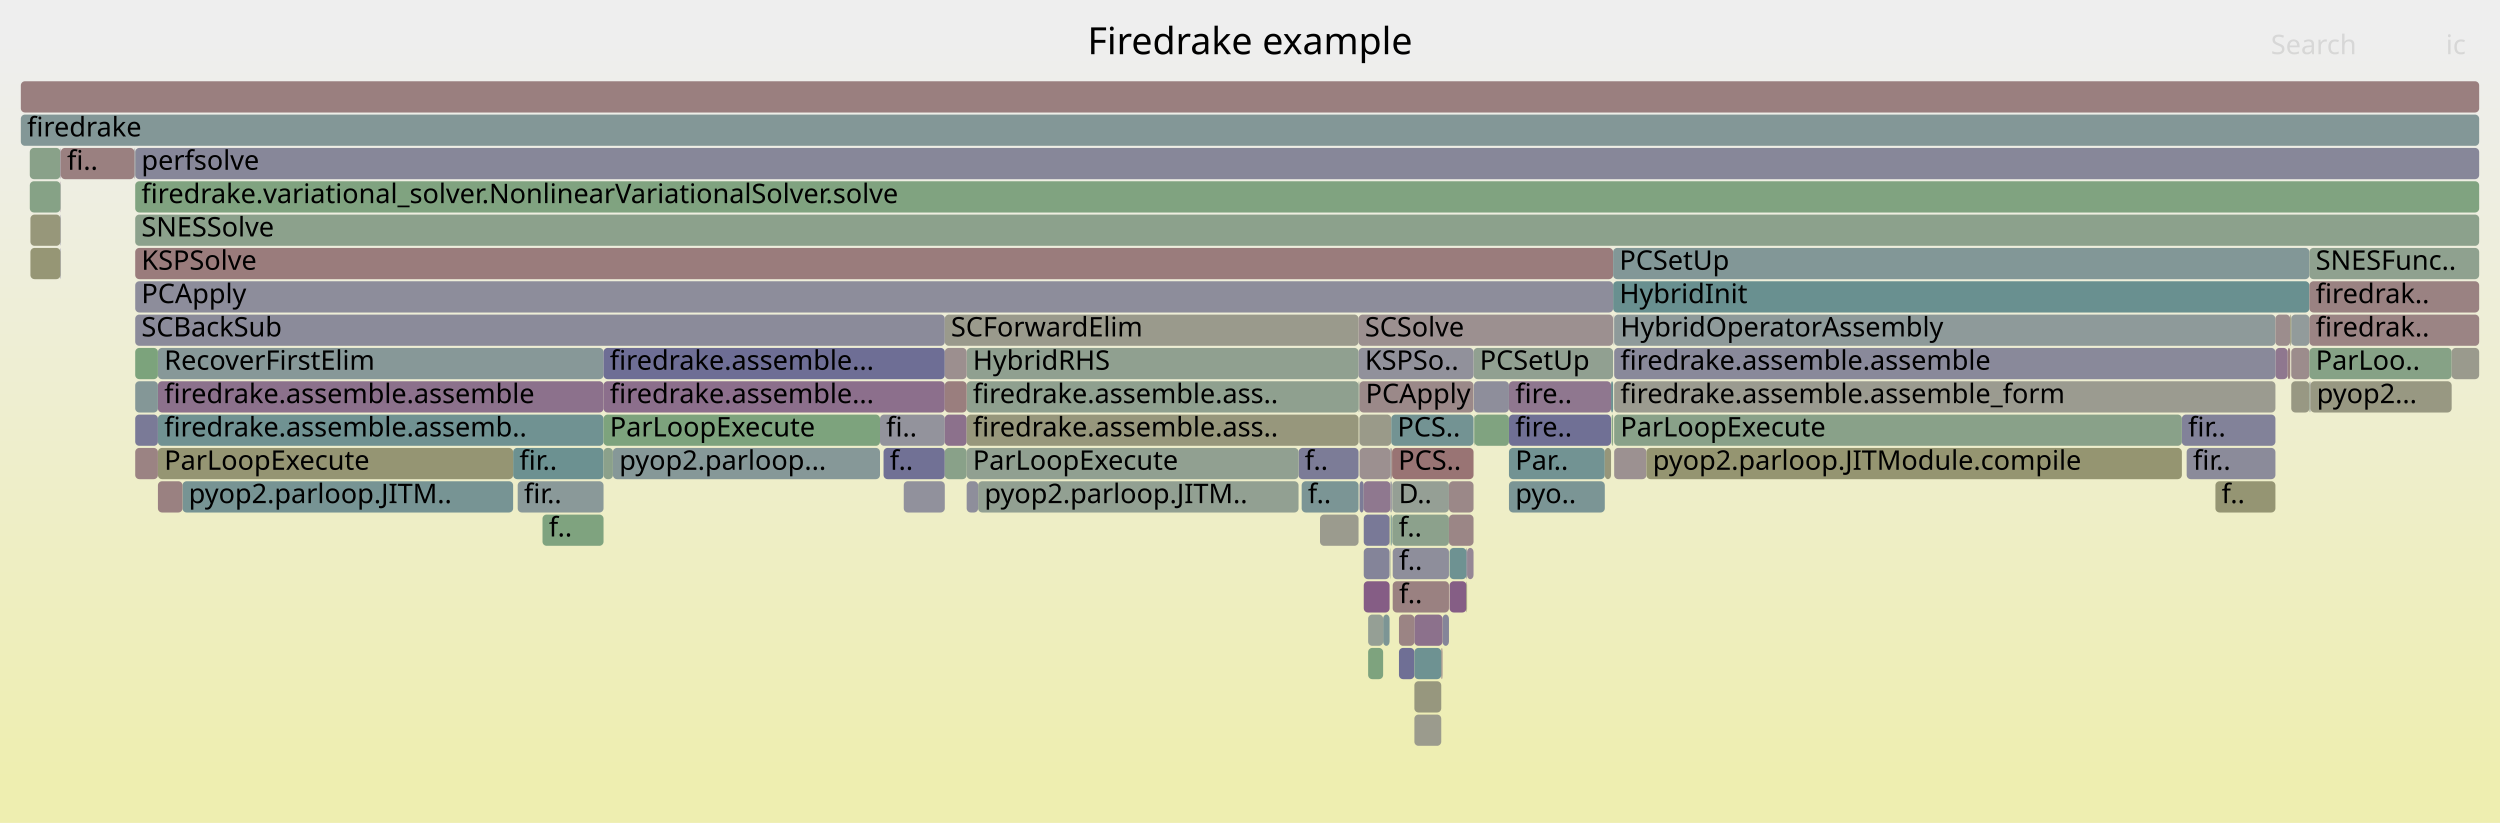
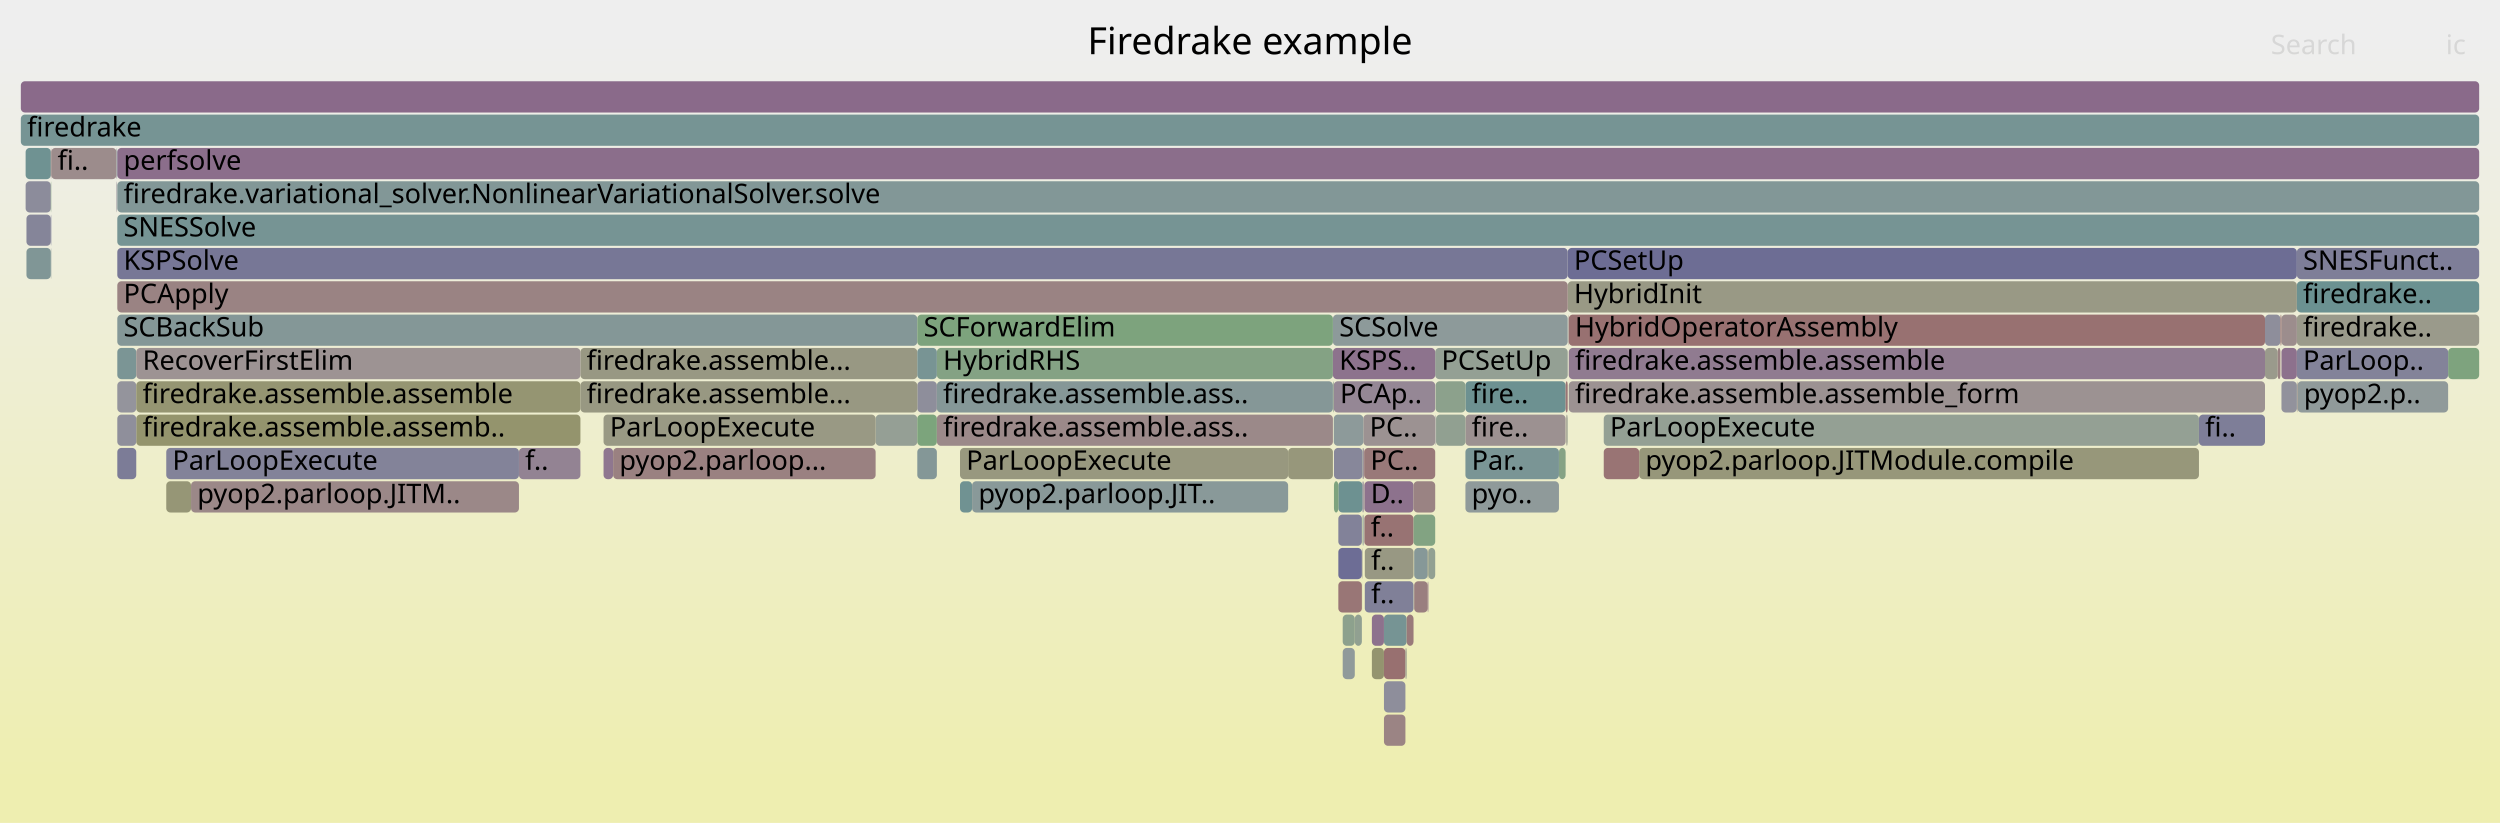
<svg xmlns="http://www.w3.org/2000/svg" version="1.1" width="1200" height="395" viewBox="0 0 1200 395">
  <defs>
    <linearGradient id="background" y1="0" y2="1" x1="0" x2="0">
      <stop stop-color="#eeeeee" offset="5%" />
      <stop stop-color="#eeeeb0" offset="95%" />
    </linearGradient>
  </defs>
  <style type="text/css">
	text { font-family:Verdana; font-size:13px; fill:rgb(0,0,0); }
	#search, #ignorecase { opacity:0.1; cursor:pointer; }
	#search:hover, #search.show, #ignorecase:hover, #ignorecase.show { opacity:1; }
	#subtitle { text-anchor:middle; font-color:rgb(160,160,160); }
	#title { text-anchor:middle; font-size:18px}
	#unzoom { cursor:pointer; }
	#frames &gt; *:hover { stroke:black; stroke-width:0.5; cursor:pointer; }
	.hide { display:none; }
	.parent { opacity:0.5; }
</style>
  <rect x="0.0" y="0" width="1200.0" height="395.0" fill="url(#background)" />
  <text id="title" x="600.00" y="26">Firedrake example</text>
  <text id="details" x="10.00" y="377"> </text>
  <text id="unzoom" x="10.00" y="26" class="hide">Reset Zoom</text>
  <text id="search" x="1090.00" y="26">Search</text>
  <text id="ignorecase" x="1174.00" y="26">ic</text>
  <text id="matched" x="1090.00" y="377"> </text>
  <g id="frames">
    <g>
-       <rect x="724.3" y="215" width="46.0" height="15.0" fill="rgb(114.481,146.717,146.717)" rx="2" ry="2" />
-       <text x="727.35" y="225.5">Par..</text>
-     </g>
-     <g>
-       <rect x="624.8" y="231" width="27.3" height="15.0" fill="rgb(122.879,148.895,148.895)" rx="2" ry="2" />
-       <text x="627.77" y="241.5">f..</text>
-     </g>
-     <g>
-       <rect x="671.5" y="295" width="7.4" height="15.0" fill="rgb(154.654,132.348,132.348)" rx="2" ry="2" />
-       <text x="674.47" y="305.5" />
-     </g>
-     <g>
-       <rect x="707.3" y="167" width="67.0" height="15.0" fill="rgb(144.623,160.178,144.623)" rx="2" ry="2" />
-       <text x="710.27" y="177.5">PCSetUp</text>
-     </g>
-     <g>
-       <rect x="724.3" y="199" width="49.0" height="15.0" fill="rgb(112.056,112.056,149.108)" rx="2" ry="2" />
-       <text x="727.35" y="209.5">fire..</text>
-     </g>
-     <g>
-       <rect x="707.5" y="199" width="0.2" height="15.0" fill="rgb(123.665,163.589,123.665)" rx="2" ry="2" />
-       <text x="710.46" y="209.5" />
-     </g>
-     <g>
-       <rect x="464.0" y="183" width="188.1" height="15.0" fill="rgb(142.954,160.449,142.954)" rx="2" ry="2" />
-       <text x="466.96" y="193.5">firedrake.assemble.ass..</text>
-     </g>
-     <g>
-       <rect x="623.3" y="215" width="28.8" height="15.0" fill="rgb(123.736,123.736,151.368)" rx="2" ry="2" />
-       <text x="626.26" y="225.5">f..</text>
-     </g>
-     <g>
-       <rect x="654.6" y="247" width="12.4" height="15.0" fill="rgb(120.591,120.591,150.76)" rx="2" ry="2" />
-       <text x="657.65" y="257.5" />
-     </g>
-     <g>
-       <rect x="1108.8" y="183" width="0.2" height="15.0" fill="rgb(129.893,129.893,152.56)" rx="2" ry="2" />
-       <text x="1111.76" y="193.5" />
-     </g>
-     <g>
-       <rect x="773.3" y="183" width="1.0" height="15.0" fill="rgb(106.733,144.709,144.709)" rx="2" ry="2" />
-       <text x="776.30" y="193.5" />
-     </g>
-     <g>
-       <rect x="652.5" y="199" width="15.3" height="15.0" fill="rgb(153.619,153.619,136.769)" rx="2" ry="2" />
-       <text x="655.50" y="209.5" />
-     </g>
-     <g>
-       <rect x="663.9" y="295" width="3.1" height="15.0" fill="rgb(123.554,149.07,149.07)" rx="2" ry="2" />
-       <text x="666.95" y="305.5" />
-     </g>
-     <g>
-       <rect x="774.8" y="151" width="317.4" height="15.0" fill="rgb(142.278,153.924,153.924)" rx="2" ry="2" />
-       <text x="777.78" y="161.5">HybridOperatorAssembly</text>
-     </g>
-     <g>
-       <rect x="1092.2" y="167" width="5.9" height="15.0" fill="rgb(142.845,119.164,142.845)" rx="2" ry="2" />
-       <text x="1095.22" y="177.5" />
-     </g>
-     <g>
-       <rect x="464.0" y="167" width="188.1" height="15.0" fill="rgb(144.373,160.218,144.373)" rx="2" ry="2" />
-       <text x="466.96" y="177.5">HybridRHS</text>
-     </g>
-     <g>
-       <rect x="75.8" y="167" width="213.9" height="15.0" fill="rgb(135.398,152.14,152.14)" rx="2" ry="2" />
-       <text x="78.84" y="177.5">RecoverFirstElim</text>
-     </g>
-     <g>
-       <rect x="424.1" y="215" width="29.4" height="15.0" fill="rgb(113.147,113.147,149.319)" rx="2" ry="2" />
-       <text x="427.11" y="225.5">f..</text>
-     </g>
-     <g>
-       <rect x="724.3" y="183" width="49.0" height="15.0" fill="rgb(142.718,118.839,142.718)" rx="2" ry="2" />
-       <text x="727.35" y="193.5">fire..</text>
-     </g>
-     <g>
-       <rect x="64.9" y="119" width="709.4" height="15.0" fill="rgb(153.518,123.636,123.636)" rx="2" ry="2" />
-       <text x="67.88" y="129.5">KSPSolve</text>
-     </g>
-     <g>
-       <rect x="667.8" y="247" width="0.4" height="15.0" fill="rgb(110.559,145.7,145.7)" rx="2" ry="2" />
-       <text x="670.77" y="257.5" />
-     </g>
-     <g>
-       <rect x="667.0" y="247" width="0.2" height="15.0" fill="rgb(152.441,152.441,131.061)" rx="2" ry="2" />
-       <text x="670.02" y="257.5" />
-     </g>
-     <g>
-       <rect x="671.5" y="311" width="7.4" height="15.0" fill="rgb(111.278,111.278,148.957)" rx="2" ry="2" />
-       <text x="674.47" y="321.5" />
-     </g>
-     <g>
-       <rect x="1099.8" y="151" width="8.7" height="15.0" fill="rgb(146.413,154.996,154.996)" rx="2" ry="2" />
-       <text x="1102.78" y="161.5" />
-     </g>
-     <g>
-       <rect x="1099.8" y="167" width="8.7" height="15.0" fill="rgb(155.663,140.083,140.083)" rx="2" ry="2" />
-       <text x="1102.78" y="177.5" />
-     </g>
-     <g>
-       <rect x="774.2" y="199" width="0.1" height="15.0" fill="rgb(154.864,154.864,142.8)" rx="2" ry="2" />
-       <text x="777.20" y="209.5" />
-     </g>
-     <g>
-       <rect x="64.9" y="167" width="10.9" height="15.0" fill="rgb(124.301,163.486,124.301)" rx="2" ry="2" />
-       <text x="67.88" y="177.5" />
-     </g>
-     <g>
-       <rect x="10.0" y="39" width="1180.0" height="15.0" fill="rgb(153.937,126.854,126.854)" rx="2" ry="2" />
+       <rect x="654.9" y="231" width="23.6" height="15.0" fill="rgb(140.872,114.109,140.872)" rx="2" ry="2" />
+       <text x="657.94" y="241.5">D..</text>
+     </g>
+     <g>
+       <rect x="689.1" y="199" width="0.2" height="15.0" fill="rgb(130.993,130.993,152.773)" rx="2" ry="2" />
+       <text x="692.09" y="209.5" />
+     </g>
+     <g>
+       <rect x="56.3" y="183" width="9.1" height="15.0" fill="rgb(147.624,147.624,155.992)" rx="2" ry="2" />
+       <text x="59.30" y="193.5" />
+     </g>
+     <g>
+       <rect x="1095.1" y="183" width="7.4" height="15.0" fill="rgb(146.435,146.435,155.762)" rx="2" ry="2" />
+       <text x="1098.08" y="193.5" />
+     </g>
+     <g>
+       <rect x="703.4" y="199" width="48.1" height="15.0" fill="rgb(156.33,145.195,145.195)" rx="2" ry="2" />
+       <text x="706.37" y="209.5">fire..</text>
+     </g>
+     <g>
+       <rect x="56.3" y="215" width="9.1" height="15.0" fill="rgb(124.317,124.317,151.481)" rx="2" ry="2" />
+       <text x="59.30" y="225.5" />
+     </g>
+     <g>
+       <rect x="685.6" y="263" width="3.3" height="15.0" fill="rgb(145.986,159.956,145.986)" rx="2" ry="2" />
+       <text x="688.57" y="273.5" />
+     </g>
+     <g>
+       <rect x="650.3" y="295" width="3.4" height="15.0" fill="rgb(144.605,160.181,144.605)" rx="2" ry="2" />
+       <text x="653.33" y="305.5" />
+     </g>
+     <g>
+       <rect x="655.1" y="263" width="23.4" height="15.0" fill="rgb(152.45,152.45,131.106)" rx="2" ry="2" />
+       <text x="658.15" y="273.5">f..</text>
+     </g>
+     <g>
+       <rect x="65.4" y="199" width="213.2" height="15.0" fill="rgb(147.972,147.972,109.401)" rx="2" ry="2" />
+       <text x="68.45" y="209.5">firedrake.assemble.assemb..</text>
+     </g>
+     <g>
+       <rect x="653.7" y="279" width="0.1" height="15.0" fill="rgb(139.83,160.958,139.83)" rx="2" ry="2" />
+       <text x="656.66" y="289.5" />
+     </g>
+     <g>
+       <rect x="703.4" y="231" width="44.9" height="15.0" fill="rgb(142.691,154.031,154.031)" rx="2" ry="2" />
+       <text x="706.37" y="241.5">pyo..</text>
+     </g>
+     <g>
+       <rect x="654.4" y="199" width="34.5" height="15.0" fill="rgb(156.455,146.157,146.157)" rx="2" ry="2" />
+       <text x="657.41" y="209.5">PC..</text>
+     </g>
+     <g>
+       <rect x="56.3" y="103" width="1133.7" height="15.0" fill="rgb(118.028,147.637,147.637)" rx="2" ry="2" />
+       <text x="59.30" y="113.5">SNESSolve</text>
+     </g>
+     <g>
+       <rect x="12.3" y="71" width="12.1" height="15.0" fill="rgb(110.763,145.753,145.753)" rx="2" ry="2" />
+       <text x="15.30" y="81.5" />
+     </g>
+     <g>
+       <rect x="449.7" y="167" width="190.1" height="15.0" fill="rgb(132.425,162.163,132.425)" rx="2" ry="2" />
+       <text x="452.67" y="177.5">HybridRHS</text>
+     </g>
+     <g>
+       <rect x="752.8" y="151" width="0.2" height="15.0" fill="rgb(156.223,144.379,144.379)" rx="2" ry="2" />
+       <text x="755.81" y="161.5" />
+     </g>
+     <g>
+       <rect x="278.6" y="167" width="161.7" height="15.0" fill="rgb(152.41,152.41,130.912)" rx="2" ry="2" />
+       <text x="281.57" y="177.5">firedrake.assemble...</text>
+     </g>
+     <g>
+       <rect x="55.9" y="87" width="0.2" height="15.0" fill="rgb(149.033,135.023,149.033)" rx="2" ry="2" />
+       <text x="58.93" y="97.5" />
+     </g>
+     <g>
+       <rect x="639.8" y="183" width="0.4" height="15.0" fill="rgb(140.244,160.891,140.244)" rx="2" ry="2" />
+       <text x="642.84" y="193.5" />
+     </g>
+     <g>
+       <rect x="654.9" y="247" width="23.6" height="15.0" fill="rgb(152.344,114.635,114.635)" rx="2" ry="2" />
+       <text x="657.94" y="257.5">f..</text>
+     </g>
+     <g>
+       <rect x="460.8" y="231" width="5.8" height="15.0" fill="rgb(111.956,146.063,146.063)" rx="2" ry="2" />
+       <text x="463.81" y="241.5" />
+     </g>
+     <g>
+       <rect x="10.0" y="39" width="1180.0" height="15.0" fill="rgb(137.821,106.292,137.821)" rx="2" ry="2" />
      <text x="13.00" y="49.5" />
    </g>
    <g>
-       <rect x="678.9" y="327" width="12.9" height="15.0" fill="rgb(151.428,151.428,126.151)" rx="2" ry="2" />
-       <text x="681.90" y="337.5" />
-     </g>
-     <g>
-       <rect x="1047.3" y="199" width="44.9" height="15.0" fill="rgb(129.618,129.618,152.507)" rx="2" ry="2" />
-       <text x="1050.28" y="209.5">fir..</text>
-     </g>
-     <g>
-       <rect x="1092.2" y="151" width="7.1" height="15.0" fill="rgb(155.841,141.445,141.445)" rx="2" ry="2" />
-       <text x="1095.22" y="161.5" />
-     </g>
-     <g>
-       <rect x="774.8" y="167" width="317.4" height="15.0" fill="rgb(136.753,136.753,153.888)" rx="2" ry="2" />
-       <text x="777.78" y="177.5">firedrake.assemble.assemble</text>
-     </g>
-     <g>
-       <rect x="1098.1" y="167" width="1.2" height="15.0" fill="rgb(154.192,128.809,128.809)" rx="2" ry="2" />
-       <text x="1101.13" y="177.5" />
-     </g>
-     <g>
-       <rect x="64.9" y="87" width="1125.1" height="15.0" fill="rgb(128.494,162.803,128.494)" rx="2" ry="2" />
-       <text x="67.88" y="97.5">firedrake.variational_solver.NonlinearVariationalSolver.solve</text>
-     </g>
-     <g>
-       <rect x="668.5" y="263" width="27.0" height="15.0" fill="rgb(141.89,141.89,154.882)" rx="2" ry="2" />
-       <text x="671.54" y="273.5">f..</text>
-     </g>
-     <g>
-       <rect x="692.4" y="295" width="3.1" height="15.0" fill="rgb(133.055,133.055,153.172)" rx="2" ry="2" />
-       <text x="695.36" y="305.5" />
-     </g>
-     <g>
-       <rect x="691.8" y="311" width="0.6" height="15.0" fill="rgb(155.007,135.052,135.052)" rx="2" ry="2" />
-       <text x="694.77" y="321.5" />
-     </g>
-     <g>
-       <rect x="294.2" y="215" width="128.2" height="15.0" fill="rgb(133.535,151.657,151.657)" rx="2" ry="2" />
-       <text x="297.23" y="225.5">pyop2.parloop...</text>
-     </g>
-     <g>
-       <rect x="260.4" y="247" width="29.3" height="15.0" fill="rgb(126.66,163.102,126.66)" rx="2" ry="2" />
-       <text x="263.44" y="257.5">f..</text>
-     </g>
-     <g>
-       <rect x="707.7" y="199" width="16.6" height="15.0" fill="rgb(127.511,162.963,127.511)" rx="2" ry="2" />
-       <text x="710.73" y="209.5" />
-     </g>
-     <g>
-       <rect x="1099.8" y="183" width="8.7" height="15.0" fill="rgb(152.477,152.477,131.237)" rx="2" ry="2" />
-       <text x="1102.78" y="193.5" />
-     </g>
-     <g>
-       <rect x="695.8" y="279" width="8.1" height="15.0" fill="rgb(133.12,94.246,133.12)" rx="2" ry="2" />
-       <text x="698.84" y="289.5" />
-     </g>
-     <g>
-       <rect x="774.3" y="119" width="334.2" height="15.0" fill="rgb(130.119,150.772,150.772)" rx="2" ry="2" />
-       <text x="777.32" y="129.5">PCSetUp</text>
-     </g>
-     <g>
-       <rect x="289.7" y="167" width="163.8" height="15.0" fill="rgb(109.622,109.622,148.637)" rx="2" ry="2" />
-       <text x="292.70" y="177.5">firedrake.assemble...</text>
-     </g>
-     <g>
-       <rect x="64.9" y="199" width="10.9" height="15.0" fill="rgb(121.566,121.566,150.948)" rx="2" ry="2" />
-       <text x="67.88" y="209.5" />
-     </g>
-     <g>
-       <rect x="14.3" y="71" width="14.7" height="15.0" fill="rgb(136.525,161.496,136.525)" rx="2" ry="2" />
-       <text x="17.26" y="81.5" />
-     </g>
-     <g>
-       <rect x="10.0" y="55" width="1180.0" height="15.0" fill="rgb(131.389,151.101,151.101)" rx="2" ry="2" />
+       <rect x="79.8" y="231" width="11.9" height="15.0" fill="rgb(149.796,149.796,118.241)" rx="2" ry="2" />
+       <text x="82.77" y="241.5" />
+     </g>
+     <g>
+       <rect x="440.3" y="183" width="9.4" height="15.0" fill="rgb(142.136,142.136,154.929)" rx="2" ry="2" />
+       <text x="443.34" y="193.5" />
+     </g>
+     <g>
+       <rect x="753.0" y="167" width="334.2" height="15.0" fill="rgb(144.23,122.714,144.23)" rx="2" ry="2" />
+       <text x="755.96" y="177.5">firedrake.assemble.assemble</text>
+     </g>
+     <g>
+       <rect x="420.3" y="199" width="20.0" height="15.0" fill="rgb(148.797,159.498,148.797)" rx="2" ry="2" />
+       <text x="423.27" y="209.5" />
+     </g>
+     <g>
+       <rect x="12.3" y="87" width="12.1" height="15.0" fill="rgb(140.406,140.406,154.595)" rx="2" ry="2" />
+       <text x="15.30" y="97.5" />
+     </g>
+     <g>
+       <rect x="249.1" y="215" width="29.5" height="15.0" fill="rgb(147.431,130.918,147.431)" rx="2" ry="2" />
+       <text x="252.07" y="225.5">f..</text>
+     </g>
+     <g>
+       <rect x="460.8" y="215" width="157.5" height="15.0" fill="rgb(151.594,151.594,126.956)" rx="2" ry="2" />
+       <text x="463.81" y="225.5">ParLoopExecute</text>
+     </g>
+     <g>
+       <rect x="752.5" y="119" width="350.0" height="15.0" fill="rgb(108.831,108.831,148.483)" rx="2" ry="2" />
+       <text x="755.49" y="129.5">PCSetUp</text>
+     </g>
+     <g>
+       <rect x="664.3" y="295" width="10.9" height="15.0" fill="rgb(117.509,147.502,147.502)" rx="2" ry="2" />
+       <text x="667.27" y="305.5" />
+     </g>
+     <g>
+       <rect x="1055.5" y="199" width="31.7" height="15.0" fill="rgb(126.149,126.149,151.835)" rx="2" ry="2" />
+       <text x="1058.48" y="209.5">fi..</text>
+     </g>
+     <g>
+       <rect x="664.3" y="327" width="10.3" height="15.0" fill="rgb(142.214,142.214,154.945)" rx="2" ry="2" />
+       <text x="667.27" y="337.5" />
+     </g>
+     <g>
+       <rect x="1175.1" y="167" width="14.9" height="15.0" fill="rgb(125.78,163.245,125.78)" rx="2" ry="2" />
+       <text x="1178.06" y="177.5" />
+     </g>
+     <g>
+       <rect x="658.5" y="311" width="5.8" height="15.0" fill="rgb(148.362,148.362,111.291)" rx="2" ry="2" />
+       <text x="661.46" y="321.5" />
+     </g>
+     <g>
+       <rect x="440.3" y="167" width="9.4" height="15.0" fill="rgb(120.213,148.203,148.203)" rx="2" ry="2" />
+       <text x="443.34" y="177.5" />
+     </g>
+     <g>
+       <rect x="642.4" y="231" width="11.6" height="15.0" fill="rgb(108.635,145.202,145.202)" rx="2" ry="2" />
+       <text x="645.38" y="241.5" />
+     </g>
+     <g>
+       <rect x="91.7" y="231" width="157.4" height="15.0" fill="rgb(155.174,136.333,136.333)" rx="2" ry="2" />
+       <text x="94.70" y="241.5">pyop2.parloop.JITM..</text>
+     </g>
+     <g>
+       <rect x="685.3" y="279" width="0.3" height="15.0" fill="rgb(133.042,94.046,133.042)" rx="2" ry="2" />
+       <text x="688.29" y="289.5" />
+     </g>
+     <g>
+       <rect x="56.3" y="87" width="1133.7" height="15.0" fill="rgb(130.152,150.78,150.78)" rx="2" ry="2" />
+       <text x="59.30" y="97.5">firedrake.variational_solver.NonlinearVariationalSolver.solve</text>
+     </g>
+     <g>
+       <rect x="678.5" y="231" width="10.4" height="15.0" fill="rgb(154.417,130.53,130.53)" rx="2" ry="2" />
+       <text x="681.52" y="241.5" />
+     </g>
+     <g>
+       <rect x="24.6" y="71" width="31.3" height="15.0" fill="rgb(155.669,140.131,140.131)" rx="2" ry="2" />
+       <text x="27.62" y="81.5">fi..</text>
+     </g>
+     <g>
+       <rect x="1087.2" y="151" width="7.4" height="15.0" fill="rgb(141.985,141.985,154.9)" rx="2" ry="2" />
+       <text x="1090.24" y="161.5" />
+     </g>
+     <g>
+       <rect x="1102.8" y="183" width="72.3" height="15.0" fill="rgb(143.696,154.292,154.292)" rx="2" ry="2" />
+       <text x="1105.83" y="193.5">pyop2.p..</text>
+     </g>
+     <g>
+       <rect x="642.4" y="279" width="11.3" height="15.0" fill="rgb(152.846,118.485,118.485)" rx="2" ry="2" />
+       <text x="645.38" y="289.5" />
+     </g>
+     <g>
+       <rect x="640.2" y="199" width="14.2" height="15.0" fill="rgb(141.209,153.647,153.647)" rx="2" ry="2" />
+       <text x="643.21" y="209.5" />
+     </g>
+     <g>
+       <rect x="675.2" y="295" width="3.3" height="15.0" fill="rgb(153.284,121.847,121.847)" rx="2" ry="2" />
+       <text x="678.20" y="305.5" />
+     </g>
+     <g>
+       <rect x="654.4" y="215" width="0.4" height="15.0" fill="rgb(132.786,93.388,132.786)" rx="2" ry="2" />
+       <text x="657.41" y="225.5" />
+     </g>
+     <g>
+       <rect x="688.9" y="167" width="63.6" height="15.0" fill="rgb(147.585,159.696,147.585)" rx="2" ry="2" />
+       <text x="691.91" y="177.5">PCSetUp</text>
+     </g>
+     <g>
+       <rect x="752.5" y="135" width="350.0" height="15.0" fill="rgb(152.898,152.898,133.276)" rx="2" ry="2" />
+       <text x="755.49" y="145.5">HybridInit</text>
+     </g>
+     <g>
+       <rect x="678.8" y="263" width="6.5" height="15.0" fill="rgb(134.374,151.875,151.875)" rx="2" ry="2" />
+       <text x="681.81" y="273.5" />
+     </g>
+     <g>
+       <rect x="703.4" y="183" width="48.1" height="15.0" fill="rgb(109.278,145.368,145.368)" rx="2" ry="2" />
+       <text x="706.37" y="193.5">fire..</text>
+     </g>
+     <g>
+       <rect x="753.0" y="151" width="334.2" height="15.0" fill="rgb(152.172,113.316,113.316)" rx="2" ry="2" />
+       <text x="755.96" y="161.5">HybridOperatorAssembly</text>
+     </g>
+     <g>
+       <rect x="449.7" y="183" width="190.1" height="15.0" fill="rgb(132.718,151.446,151.446)" rx="2" ry="2" />
+       <text x="452.67" y="193.5">firedrake.assemble.ass..</text>
+     </g>
+     <g>
+       <rect x="678.8" y="279" width="6.5" height="15.0" fill="rgb(153.991,127.267,127.267)" rx="2" ry="2" />
+       <text x="681.81" y="289.5" />
+     </g>
+     <g>
+       <rect x="653.7" y="247" width="0.1" height="15.0" fill="rgb(154.424,154.424,140.672)" rx="2" ry="2" />
+       <text x="656.66" y="257.5" />
+     </g>
+     <g>
+       <rect x="653.8" y="247" width="0.2" height="15.0" fill="rgb(136.567,161.489,136.567)" rx="2" ry="2" />
+       <text x="656.78" y="257.5" />
+     </g>
+     <g>
+       <rect x="664.3" y="343" width="10.3" height="15.0" fill="rgb(154.634,132.192,132.192)" rx="2" ry="2" />
+       <text x="667.27" y="353.5" />
+     </g>
+     <g>
+       <rect x="55.9" y="71" width="0.3" height="15.0" fill="rgb(146.585,155.041,155.041)" rx="2" ry="2" />
+       <text x="58.93" y="81.5" />
+     </g>
+     <g>
+       <rect x="56.3" y="167" width="9.1" height="15.0" fill="rgb(122.703,148.849,148.849)" rx="2" ry="2" />
+       <text x="59.30" y="177.5" />
+     </g>
+     <g>
+       <rect x="65.4" y="183" width="213.2" height="15.0" fill="rgb(148.962,148.962,114.202)" rx="2" ry="2" />
+       <text x="68.45" y="193.5">firedrake.assemble.assemble</text>
+     </g>
+     <g>
+       <rect x="644.5" y="311" width="5.8" height="15.0" fill="rgb(144.293,154.446,154.446)" rx="2" ry="2" />
+       <text x="647.53" y="321.5" />
+     </g>
+     <g>
+       <rect x="56.1" y="87" width="0.1" height="15.0" fill="rgb(129.893,150.713,150.713)" rx="2" ry="2" />
+       <text x="59.05" y="97.5" />
+     </g>
+     <g>
+       <rect x="751.5" y="183" width="1.0" height="15.0" fill="rgb(152.603,116.622,116.622)" rx="2" ry="2" />
+       <text x="754.50" y="193.5" />
+     </g>
+     <g>
+       <rect x="752.4" y="199" width="0.1" height="15.0" fill="rgb(117.945,147.615,147.615)" rx="2" ry="2" />
+       <text x="755.37" y="209.5" />
+     </g>
+     <g>
+       <rect x="65.4" y="167" width="213.2" height="15.0" fill="rgb(156.583,147.135,147.135)" rx="2" ry="2" />
+       <text x="68.45" y="177.5">RecoverFirstElim</text>
+     </g>
+     <g>
+       <rect x="24.4" y="103" width="0.2" height="15.0" fill="rgb(109.323,109.323,148.579)" rx="2" ry="2" />
+       <text x="27.44" y="113.5" />
+     </g>
+     <g>
+       <rect x="1102.5" y="135" width="87.5" height="15.0" fill="rgb(106.928,144.759,144.759)" rx="2" ry="2" />
+       <text x="1105.46" y="145.5">firedrake..</text>
+     </g>
+     <g>
+       <rect x="642.4" y="247" width="11.3" height="15.0" fill="rgb(129.77,129.77,152.536)" rx="2" ry="2" />
+       <text x="645.38" y="257.5" />
+     </g>
+     <g>
+       <rect x="24.4" y="71" width="0.2" height="15.0" fill="rgb(153.271,121.746,121.746)" rx="2" ry="2" />
+       <text x="27.44" y="81.5" />
+     </g>
+     <g>
+       <rect x="289.7" y="215" width="4.6" height="15.0" fill="rgb(142.75,118.921,142.75)" rx="2" ry="2" />
+       <text x="292.72" y="225.5" />
+     </g>
+     <g>
+       <rect x="644.5" y="295" width="5.8" height="15.0" fill="rgb(141.407,160.701,141.407)" rx="2" ry="2" />
+       <text x="647.53" y="305.5" />
+     </g>
+     <g>
+       <rect x="654.8" y="215" width="34.1" height="15.0" fill="rgb(153.189,121.116,121.116)" rx="2" ry="2" />
+       <text x="657.81" y="225.5">PC..</text>
+     </g>
+     <g>
+       <rect x="56.3" y="71" width="1133.7" height="15.0" fill="rgb(139.128,109.642,139.128)" rx="2" ry="2" />
+       <text x="59.30" y="81.5">perfsolve</text>
+     </g>
+     <g>
+       <rect x="639.8" y="167" width="49.1" height="15.0" fill="rgb(141.265,115.116,141.265)" rx="2" ry="2" />
+       <text x="642.84" y="177.5">KSPS..</text>
+     </g>
+     <g>
+       <rect x="653.8" y="263" width="0.2" height="15.0" fill="rgb(154.417,154.417,140.634)" rx="2" ry="2" />
+       <text x="656.78" y="273.5" />
+     </g>
+     <g>
+       <rect x="664.3" y="311" width="10.3" height="15.0" fill="rgb(152.055,112.419,112.419)" rx="2" ry="2" />
+       <text x="667.27" y="321.5" />
+     </g>
+     <g>
+       <rect x="56.2" y="71" width="0.1" height="15.0" fill="rgb(108.518,108.518,148.423)" rx="2" ry="2" />
+       <text x="59.18" y="81.5" />
+     </g>
+     <g>
+       <rect x="654.0" y="231" width="0.4" height="15.0" fill="rgb(124.676,124.676,151.55)" rx="2" ry="2" />
+       <text x="657.00" y="241.5" />
+     </g>
+     <g>
+       <rect x="654.0" y="215" width="0.4" height="15.0" fill="rgb(148.039,159.621,148.039)" rx="2" ry="2" />
+       <text x="657.00" y="225.5" />
+     </g>
+     <g>
+       <rect x="678.5" y="247" width="10.4" height="15.0" fill="rgb(130.04,162.552,130.04)" rx="2" ry="2" />
+       <text x="681.52" y="257.5" />
+     </g>
+     <g>
+       <rect x="56.3" y="119" width="696.2" height="15.0" fill="rgb(118.512,118.512,150.357)" rx="2" ry="2" />
+       <text x="59.30" y="129.5">KSPSolve</text>
+     </g>
+     <g>
+       <rect x="79.8" y="215" width="169.3" height="15.0" fill="rgb(130.955,130.955,152.765)" rx="2" ry="2" />
+       <text x="82.77" y="225.5">ParLoopExecute</text>
+     </g>
+     <g>
+       <rect x="753.0" y="183" width="334.2" height="15.0" fill="rgb(156.454,146.146,146.146)" rx="2" ry="2" />
+       <text x="755.96" y="193.5">firedrake.assemble.assemble_form</text>
+     </g>
+     <g>
+       <rect x="466.6" y="231" width="151.7" height="15.0" fill="rgb(136.907,152.531,152.531)" rx="2" ry="2" />
+       <text x="469.64" y="241.5">pyop2.parloop.JIT..</text>
+     </g>
+     <g>
+       <rect x="24.4" y="119" width="0.2" height="15.0" fill="rgb(137.115,152.585,152.585)" rx="2" ry="2" />
+       <text x="27.44" y="129.5" />
+     </g>
+     <g>
+       <rect x="658.5" y="295" width="5.8" height="15.0" fill="rgb(141.023,114.497,141.023)" rx="2" ry="2" />
+       <text x="661.46" y="305.5" />
+     </g>
+     <g>
+       <rect x="618.3" y="215" width="21.5" height="15.0" fill="rgb(150.783,150.783,123.027)" rx="2" ry="2" />
+       <text x="621.31" y="225.5" />
+     </g>
+     <g>
+       <rect x="1102.6" y="183" width="0.2" height="15.0" fill="rgb(153.554,123.913,123.913)" rx="2" ry="2" />
+       <text x="1105.63" y="193.5" />
+     </g>
+     <g>
+       <rect x="642.4" y="263" width="11.3" height="15.0" fill="rgb(109.127,109.127,148.541)" rx="2" ry="2" />
+       <text x="645.38" y="273.5" />
+     </g>
+     <g>
+       <rect x="689.1" y="183" width="14.3" height="15.0" fill="rgb(139.776,160.967,139.776)" rx="2" ry="2" />
+       <text x="692.09" y="193.5" />
+     </g>
+     <g>
+       <rect x="1102.5" y="151" width="87.5" height="15.0" fill="rgb(153.983,153.983,138.532)" rx="2" ry="2" />
+       <text x="1105.46" y="161.5">firedrake..</text>
+     </g>
+     <g>
+       <rect x="703.4" y="215" width="44.9" height="15.0" fill="rgb(121.728,148.596,148.596)" rx="2" ry="2" />
+       <text x="706.37" y="225.5">Par..</text>
+     </g>
+     <g>
+       <rect x="654.4" y="231" width="0.4" height="15.0" fill="rgb(151.21,140.6,151.21)" rx="2" ry="2" />
+       <text x="657.41" y="241.5" />
+     </g>
+     <g>
+       <rect x="639.8" y="151" width="112.7" height="15.0" fill="rgb(141.037,153.602,153.602)" rx="2" ry="2" />
+       <text x="642.84" y="161.5">SCSolve</text>
+     </g>
+     <g>
+       <rect x="751.8" y="199" width="0.6" height="15.0" fill="rgb(154.31,154.31,140.12)" rx="2" ry="2" />
+       <text x="754.81" y="209.5" />
+     </g>
+     <g>
+       <rect x="786.8" y="215" width="268.7" height="15.0" fill="rgb(150.524,150.524,121.769)" rx="2" ry="2" />
+       <text x="789.78" y="225.5">pyop2.parloop.JITModule.compile</text>
+     </g>
+     <g>
+       <rect x="1095.1" y="151" width="7.4" height="15.0" fill="rgb(155.744,140.708,140.708)" rx="2" ry="2" />
+       <text x="1098.08" y="161.5" />
+     </g>
+     <g>
+       <rect x="294.3" y="215" width="126.0" height="15.0" fill="rgb(154.249,129.245,129.245)" rx="2" ry="2" />
+       <text x="297.28" y="225.5">pyop2.parloop...</text>
+     </g>
+     <g>
+       <rect x="10.0" y="55" width="1180.0" height="15.0" fill="rgb(118.175,147.675,147.675)" rx="2" ry="2" />
      <text x="13.00" y="65.5">firedrake</text>
    </g>
    <g>
-       <rect x="704.2" y="263" width="3.1" height="15.0" fill="rgb(149.163,135.355,149.163)" rx="2" ry="2" />
-       <text x="707.21" y="273.5" />
-     </g>
-     <g>
-       <rect x="770.3" y="215" width="3.0" height="15.0" fill="rgb(150.477,150.477,121.543)" rx="2" ry="2" />
-       <text x="773.26" y="225.5" />
-     </g>
-     <g>
-       <rect x="652.5" y="183" width="54.8" height="15.0" fill="rgb(155.235,136.799,136.799)" rx="2" ry="2" />
-       <text x="655.50" y="193.5">PCApply</text>
-     </g>
-     <g>
-       <rect x="64.9" y="215" width="10.9" height="15.0" fill="rgb(154.52,131.321,131.321)" rx="2" ry="2" />
-       <text x="67.88" y="225.5" />
-     </g>
-     <g>
-       <rect x="633.6" y="247" width="18.5" height="15.0" fill="rgb(154.771,154.771,142.35)" rx="2" ry="2" />
-       <text x="636.63" y="257.5" />
-     </g>
-     <g>
-       <rect x="422.4" y="199" width="31.1" height="15.0" fill="rgb(147.409,147.409,155.95)" rx="2" ry="2" />
-       <text x="425.36" y="209.5">fi..</text>
-     </g>
-     <g>
-       <rect x="703.9" y="279" width="0.3" height="15.0" fill="rgb(149.096,149.096,114.849)" rx="2" ry="2" />
-       <text x="706.94" y="289.5" />
-     </g>
-     <g>
-       <rect x="1108.5" y="119" width="81.5" height="15.0" fill="rgb(142.527,160.519,142.527)" rx="2" ry="2" />
-       <text x="1111.54" y="129.5">SNESFunc..</text>
-     </g>
-     <g>
-       <rect x="1109.0" y="183" width="67.8" height="15.0" fill="rgb(152.303,152.303,130.39)" rx="2" ry="2" />
-       <text x="1112.02" y="193.5">pyop2...</text>
-     </g>
-     <g>
-       <rect x="1108.5" y="167" width="68.3" height="15.0" fill="rgb(134.137,161.885,134.137)" rx="2" ry="2" />
-       <text x="1111.54" y="177.5">ParLoo..</text>
-     </g>
-     <g>
-       <rect x="656.7" y="295" width="7.2" height="15.0" fill="rgb(149.369,159.405,149.369)" rx="2" ry="2" />
-       <text x="659.69" y="305.5" />
-     </g>
-     <g>
-       <rect x="774.3" y="135" width="334.2" height="15.0" fill="rgb(104.833,144.216,144.216)" rx="2" ry="2" />
-       <text x="777.32" y="145.5">HybridInit</text>
-     </g>
-     <g>
-       <rect x="667.4" y="215" width="0.4" height="15.0" fill="rgb(130.321,130.321,152.643)" rx="2" ry="2" />
-       <text x="670.37" y="225.5" />
-     </g>
-     <g>
-       <rect x="29.0" y="119" width="0.2" height="15.0" fill="rgb(111.289,111.289,148.959)" rx="2" ry="2" />
-       <text x="32.01" y="129.5" />
-     </g>
-     <g>
-       <rect x="246.3" y="215" width="43.4" height="15.0" fill="rgb(107.934,145.02,145.02)" rx="2" ry="2" />
-       <text x="249.32" y="225.5">fir..</text>
-     </g>
-     <g>
-       <rect x="453.5" y="215" width="10.5" height="15.0" fill="rgb(136.74,161.461,136.74)" rx="2" ry="2" />
-       <text x="456.45" y="225.5" />
-     </g>
-     <g>
-       <rect x="29.0" y="103" width="0.2" height="15.0" fill="rgb(119.302,119.302,150.51)" rx="2" ry="2" />
-       <text x="32.01" y="113.5" />
-     </g>
-     <g>
-       <rect x="667.8" y="199" width="39.5" height="15.0" fill="rgb(114.687,146.771,146.771)" rx="2" ry="2" />
-       <text x="670.77" y="209.5">PCS..</text>
-     </g>
-     <g>
-       <rect x="87.6" y="231" width="158.7" height="15.0" fill="rgb(118.841,147.848,147.848)" rx="2" ry="2" />
-       <text x="90.56" y="241.5">pyop2.parloop.JITM..</text>
-     </g>
-     <g>
-       <rect x="14.6" y="119" width="14.4" height="15.0" fill="rgb(149.572,149.572,117.155)" rx="2" ry="2" />
-       <text x="17.64" y="129.5" />
-     </g>
-     <g>
-       <rect x="774.8" y="215" width="15.5" height="15.0" fill="rgb(156.33,145.195,145.195)" rx="2" ry="2" />
-       <text x="777.78" y="225.5" />
-     </g>
-     <g>
-       <rect x="654.6" y="279" width="12.4" height="15.0" fill="rgb(132.815,93.464,132.815)" rx="2" ry="2" />
-       <text x="657.65" y="289.5" />
-     </g>
-     <g>
-       <rect x="652.6" y="231" width="2.0" height="15.0" fill="rgb(123.893,123.893,151.399)" rx="2" ry="2" />
-       <text x="655.63" y="241.5" />
-     </g>
-     <g>
-       <rect x="773.6" y="199" width="0.6" height="15.0" fill="rgb(128.621,162.783,128.621)" rx="2" ry="2" />
-       <text x="776.60" y="209.5" />
-     </g>
-     <g>
-       <rect x="64.9" y="151" width="388.6" height="15.0" fill="rgb(138.806,138.806,154.285)" rx="2" ry="2" />
-       <text x="67.88" y="161.5">SCBackSub</text>
-     </g>
-     <g>
-       <rect x="668.5" y="279" width="27.0" height="15.0" fill="rgb(154.248,129.231,129.231)" rx="2" ry="2" />
-       <text x="671.54" y="289.5">f..</text>
-     </g>
-     <g>
-       <rect x="652.1" y="167" width="55.2" height="15.0" fill="rgb(144.93,144.93,155.47)" rx="2" ry="2" />
-       <text x="655.14" y="177.5">KSPSo..</text>
-     </g>
-     <g>
-       <rect x="668.3" y="247" width="27.2" height="15.0" fill="rgb(140.441,160.858,140.441)" rx="2" ry="2" />
-       <text x="671.33" y="257.5">f..</text>
-     </g>
-     <g>
-       <rect x="695.5" y="247" width="11.8" height="15.0" fill="rgb(154.881,134.085,134.085)" rx="2" ry="2" />
-       <text x="698.55" y="257.5" />
-     </g>
-     <g>
-       <rect x="289.7" y="183" width="163.8" height="15.0" fill="rgb(139.618,110.895,139.618)" rx="2" ry="2" />
-       <text x="292.70" y="193.5">firedrake.assemble...</text>
-     </g>
-     <g>
-       <rect x="667.2" y="263" width="0.2" height="15.0" fill="rgb(148.402,159.562,148.402)" rx="2" ry="2" />
-       <text x="670.15" y="273.5" />
-     </g>
-     <g>
-       <rect x="678.9" y="295" width="13.5" height="15.0" fill="rgb(140.484,113.115,140.484)" rx="2" ry="2" />
-       <text x="681.90" y="305.5" />
-     </g>
-     <g>
-       <rect x="774.6" y="151" width="0.2" height="15.0" fill="rgb(145.428,145.428,155.567)" rx="2" ry="2" />
-       <text x="777.65" y="161.5" />
-     </g>
-     <g>
-       <rect x="453.5" y="151" width="198.6" height="15.0" fill="rgb(154.226,154.226,139.71)" rx="2" ry="2" />
-       <text x="456.45" y="161.5">SCForwardElim</text>
-     </g>
-     <g>
-       <rect x="652.1" y="151" width="122.2" height="15.0" fill="rgb(156.113,143.534,143.534)" rx="2" ry="2" />
-       <text x="655.14" y="161.5">SCSolve</text>
-     </g>
-     <g>
-       <rect x="790.3" y="215" width="257.0" height="15.0" fill="rgb(148.743,148.743,113.139)" rx="2" ry="2" />
-       <text x="793.32" y="225.5">pyop2.parloop.JITModule.compile</text>
-     </g>
-     <g>
-       <rect x="656.7" y="311" width="7.2" height="15.0" fill="rgb(126.009,163.208,126.009)" rx="2" ry="2" />
-       <text x="659.69" y="321.5" />
-     </g>
-     <g>
-       <rect x="1049.6" y="215" width="42.6" height="15.0" fill="rgb(139.413,139.413,154.403)" rx="2" ry="2" />
-       <text x="1052.64" y="225.5">fir..</text>
-     </g>
-     <g>
-       <rect x="667.8" y="215" width="0.4" height="15.0" fill="rgb(154.804,133.499,133.499)" rx="2" ry="2" />
-       <text x="670.77" y="225.5" />
-     </g>
-     <g>
-       <rect x="14.6" y="103" width="14.4" height="15.0" fill="rgb(150.641,150.641,122.339)" rx="2" ry="2" />
-       <text x="17.64" y="113.5" />
-     </g>
-     <g>
-       <rect x="433.8" y="231" width="19.7" height="15.0" fill="rgb(145.42,145.42,155.565)" rx="2" ry="2" />
-       <text x="436.80" y="241.5" />
-     </g>
-     <g>
-       <rect x="652.1" y="183" width="0.4" height="15.0" fill="rgb(146.835,159.818,146.835)" rx="2" ry="2" />
-       <text x="655.14" y="193.5" />
-     </g>
-     <g>
-       <rect x="75.8" y="199" width="213.9" height="15.0" fill="rgb(111.658,145.985,145.985)" rx="2" ry="2" />
-       <text x="78.84" y="209.5">firedrake.assemble.assemb..</text>
-     </g>
-     <g>
-       <rect x="1108.5" y="151" width="81.5" height="15.0" fill="rgb(154.626,132.13,132.13)" rx="2" ry="2" />
-       <text x="1111.54" y="161.5">firedrak..</text>
-     </g>
-     <g>
-       <rect x="29.0" y="87" width="0.2" height="15.0" fill="rgb(145.262,125.358,145.262)" rx="2" ry="2" />
-       <text x="32.01" y="97.5" />
-     </g>
-     <g>
-       <rect x="248.5" y="231" width="41.2" height="15.0" fill="rgb(138.478,152.939,152.939)" rx="2" ry="2" />
-       <text x="251.51" y="241.5">fir..</text>
-     </g>
-     <g>
-       <rect x="469.5" y="231" width="153.8" height="15.0" fill="rgb(146.425,159.884,146.425)" rx="2" ry="2" />
-       <text x="472.52" y="241.5">pyop2.parloop.JITM..</text>
-     </g>
-     <g>
-       <rect x="453.5" y="167" width="10.5" height="15.0" fill="rgb(156.006,142.709,142.709)" rx="2" ry="2" />
-       <text x="456.45" y="177.5" />
-     </g>
-     <g>
-       <rect x="289.7" y="215" width="4.5" height="15.0" fill="rgb(138.619,161.155,138.619)" rx="2" ry="2" />
-       <text x="292.70" y="225.5" />
-     </g>
-     <g>
-       <rect x="1063.4" y="231" width="28.8" height="15.0" fill="rgb(149.141,149.141,115.068)" rx="2" ry="2" />
-       <text x="1066.35" y="241.5">f..</text>
-     </g>
-     <g>
-       <rect x="75.8" y="183" width="213.9" height="15.0" fill="rgb(140.273,112.574,140.273)" rx="2" ry="2" />
-       <text x="78.84" y="193.5">firedrake.assemble.assemble</text>
-     </g>
-     <g>
-       <rect x="668.3" y="231" width="27.2" height="15.0" fill="rgb(149.291,159.418,149.291)" rx="2" ry="2" />
-       <text x="671.33" y="241.5">D..</text>
-     </g>
-     <g>
-       <rect x="667.8" y="231" width="0.4" height="15.0" fill="rgb(138.468,138.468,154.22)" rx="2" ry="2" />
-       <text x="670.77" y="241.5" />
-     </g>
-     <g>
-       <rect x="695.8" y="263" width="8.1" height="15.0" fill="rgb(110.209,145.61,145.61)" rx="2" ry="2" />
-       <text x="698.84" y="273.5" />
-     </g>
-     <g>
-       <rect x="654.6" y="263" width="12.4" height="15.0" fill="rgb(132.424,132.424,153.05)" rx="2" ry="2" />
-       <text x="657.65" y="273.5" />
-     </g>
-     <g>
-       <rect x="75.8" y="215" width="170.5" height="15.0" fill="rgb(149.154,149.154,115.132)" rx="2" ry="2" />
-       <text x="78.84" y="225.5">ParLoopExecute</text>
-     </g>
-     <g>
-       <rect x="64.5" y="71" width="0.3" height="15.0" fill="rgb(144.429,144.429,155.373)" rx="2" ry="2" />
-       <text x="67.53" y="81.5" />
-     </g>
-     <g>
-       <rect x="695.5" y="231" width="11.8" height="15.0" fill="rgb(155.07,135.538,135.538)" rx="2" ry="2" />
-       <text x="698.55" y="241.5" />
-     </g>
-     <g>
-       <rect x="64.9" y="71" width="1125.1" height="15.0" fill="rgb(134.647,134.647,153.48)" rx="2" ry="2" />
-       <text x="67.88" y="81.5">perfsolve</text>
-     </g>
-     <g>
-       <rect x="75.8" y="231" width="11.8" height="15.0" fill="rgb(154.214,128.975,128.975)" rx="2" ry="2" />
-       <text x="78.84" y="241.5" />
-     </g>
-     <g>
-       <rect x="29.0" y="71" width="0.2" height="15.0" fill="rgb(136.629,103.238,136.629)" rx="2" ry="2" />
-       <text x="32.01" y="81.5" />
-     </g>
-     <g>
-       <rect x="774.8" y="199" width="272.5" height="15.0" fill="rgb(136.832,161.446,136.832)" rx="2" ry="2" />
-       <text x="777.78" y="209.5">ParLoopExecute</text>
-     </g>
-     <g>
-       <rect x="1108.5" y="183" width="0.3" height="15.0" fill="rgb(145.535,160.029,145.535)" rx="2" ry="2" />
-       <text x="1111.54" y="193.5" />
-     </g>
-     <g>
-       <rect x="64.9" y="135" width="709.4" height="15.0" fill="rgb(140.909,140.909,154.692)" rx="2" ry="2" />
-       <text x="67.88" y="145.5">PCApply</text>
-     </g>
-     <g>
-       <rect x="64.9" y="183" width="10.9" height="15.0" fill="rgb(132.499,151.389,151.389)" rx="2" ry="2" />
-       <text x="67.88" y="193.5" />
-     </g>
-     <g>
-       <rect x="289.7" y="199" width="132.7" height="15.0" fill="rgb(124.833,163.399,124.833)" rx="2" ry="2" />
-       <text x="292.70" y="209.5">ParLoopExecute</text>
-     </g>
-     <g>
-       <rect x="667.2" y="247" width="0.2" height="15.0" fill="rgb(125.221,163.336,125.221)" rx="2" ry="2" />
-       <text x="670.15" y="257.5" />
-     </g>
-     <g>
-       <rect x="29.2" y="71" width="35.3" height="15.0" fill="rgb(154.136,128.374,128.374)" rx="2" ry="2" />
-       <text x="32.18" y="81.5">fi..</text>
-     </g>
-     <g>
-       <rect x="678.9" y="311" width="12.9" height="15.0" fill="rgb(110.343,145.645,145.645)" rx="2" ry="2" />
-       <text x="681.90" y="321.5" />
-     </g>
-     <g>
-       <rect x="668.2" y="215" width="39.1" height="15.0" fill="rgb(152.562,116.308,116.308)" rx="2" ry="2" />
-       <text x="671.16" y="225.5">PCS..</text>
-     </g>
-     <g>
-       <rect x="64.9" y="103" width="1125.1" height="15.0" fill="rgb(140.125,160.91,140.125)" rx="2" ry="2" />
-       <text x="67.88" y="113.5">SNESSolve</text>
-     </g>
-     <g>
-       <rect x="667.4" y="231" width="0.4" height="15.0" fill="rgb(145.741,145.741,155.627)" rx="2" ry="2" />
-       <text x="670.37" y="241.5" />
-     </g>
-     <g>
-       <rect x="64.8" y="71" width="0.1" height="15.0" fill="rgb(138.717,161.139,138.717)" rx="2" ry="2" />
-       <text x="67.76" y="81.5" />
-     </g>
-     <g>
-       <rect x="774.8" y="183" width="317.4" height="15.0" fill="rgb(155.056,155.056,143.734)" rx="2" ry="2" />
-       <text x="777.78" y="193.5">firedrake.assemble.assemble_form</text>
-     </g>
-     <g>
-       <rect x="14.3" y="87" width="14.7" height="15.0" fill="rgb(134.254,161.866,134.254)" rx="2" ry="2" />
-       <text x="17.26" y="97.5" />
-     </g>
-     <g>
-       <rect x="724.3" y="231" width="46.0" height="15.0" fill="rgb(123.459,149.045,149.045)" rx="2" ry="2" />
-       <text x="727.35" y="241.5">pyo..</text>
-     </g>
-     <g>
-       <rect x="1099.3" y="151" width="0.5" height="15.0" fill="rgb(150.502,150.502,121.664)" rx="2" ry="2" />
-       <text x="1102.31" y="161.5" />
-     </g>
-     <g>
-       <rect x="453.5" y="199" width="10.5" height="15.0" fill="rgb(140.279,112.589,140.279)" rx="2" ry="2" />
-       <text x="456.45" y="209.5" />
-     </g>
-     <g>
-       <rect x="1176.8" y="167" width="13.2" height="15.0" fill="rgb(154.426,154.426,140.68)" rx="2" ry="2" />
-       <text x="1179.77" y="177.5" />
-     </g>
-     <g>
-       <rect x="453.5" y="183" width="10.5" height="15.0" fill="rgb(153.889,126.482,126.482)" rx="2" ry="2" />
-       <text x="456.45" y="193.5" />
-     </g>
-     <g>
-       <rect x="703.9" y="263" width="0.3" height="15.0" fill="rgb(113.691,113.691,149.424)" rx="2" ry="2" />
-       <text x="706.94" y="273.5" />
-     </g>
-     <g>
-       <rect x="707.5" y="183" width="16.8" height="15.0" fill="rgb(141.812,141.812,154.867)" rx="2" ry="2" />
-       <text x="710.46" y="193.5" />
-     </g>
-     <g>
-       <rect x="464.0" y="199" width="188.1" height="15.0" fill="rgb(151.024,151.024,124.192)" rx="2" ry="2" />
-       <text x="466.96" y="209.5">firedrake.assemble.ass..</text>
-     </g>
-     <g>
-       <rect x="464.0" y="231" width="5.5" height="15.0" fill="rgb(142.061,142.061,154.915)" rx="2" ry="2" />
-       <text x="466.96" y="241.5" />
-     </g>
-     <g>
-       <rect x="652.6" y="215" width="14.8" height="15.0" fill="rgb(156.206,144.244,144.244)" rx="2" ry="2" />
-       <text x="655.63" y="225.5" />
-     </g>
-     <g>
-       <rect x="678.9" y="343" width="12.9" height="15.0" fill="rgb(154.587,154.587,141.46)" rx="2" ry="2" />
-       <text x="681.90" y="353.5" />
-     </g>
-     <g>
-       <rect x="464.0" y="215" width="159.3" height="15.0" fill="rgb(144.901,160.132,144.901)" rx="2" ry="2" />
-       <text x="466.96" y="225.5">ParLoopExecute</text>
-     </g>
-     <g>
-       <rect x="654.6" y="231" width="12.8" height="15.0" fill="rgb(143.343,120.441,143.343)" rx="2" ry="2" />
-       <text x="657.65" y="241.5" />
-     </g>
-     <g>
-       <rect x="1108.5" y="135" width="81.5" height="15.0" fill="rgb(154.407,130.451,130.451)" rx="2" ry="2" />
-       <text x="1111.54" y="145.5">firedrak..</text>
+       <rect x="674.6" y="311" width="0.6" height="15.0" fill="rgb(154.922,154.922,143.083)" rx="2" ry="2" />
+       <text x="677.59" y="321.5" />
+     </g>
+     <g>
+       <rect x="56.3" y="151" width="384.0" height="15.0" fill="rgb(131.899,151.233,151.233)" rx="2" ry="2" />
+       <text x="59.30" y="161.5">SCBackSub</text>
+     </g>
+     <g>
+       <rect x="56.3" y="135" width="696.2" height="15.0" fill="rgb(154.435,130.666,130.666)" rx="2" ry="2" />
+       <text x="59.30" y="145.5">PCApply</text>
+     </g>
+     <g>
+       <rect x="440.3" y="199" width="9.4" height="15.0" fill="rgb(123.918,163.548,123.918)" rx="2" ry="2" />
+       <text x="443.34" y="209.5" />
+     </g>
+     <g>
+       <rect x="1087.2" y="167" width="6.1" height="15.0" fill="rgb(154.246,154.246,139.81)" rx="2" ry="2" />
+       <text x="1090.24" y="177.5" />
+     </g>
+     <g>
+       <rect x="12.7" y="119" width="11.7" height="15.0" fill="rgb(127.653,150.132,150.132)" rx="2" ry="2" />
+       <text x="15.66" y="129.5" />
+     </g>
+     <g>
+       <rect x="653.7" y="263" width="0.1" height="15.0" fill="rgb(118.229,118.229,150.302)" rx="2" ry="2" />
+       <text x="656.66" y="273.5" />
+     </g>
+     <g>
+       <rect x="1094.6" y="151" width="0.5" height="15.0" fill="rgb(152.295,114.264,114.264)" rx="2" ry="2" />
+       <text x="1097.56" y="161.5" />
+     </g>
+     <g>
+       <rect x="1095.1" y="167" width="7.4" height="15.0" fill="rgb(140.575,113.349,140.575)" rx="2" ry="2" />
+       <text x="1098.08" y="177.5" />
+     </g>
+     <g>
+       <rect x="24.4" y="87" width="0.2" height="15.0" fill="rgb(130.965,162.401,130.965)" rx="2" ry="2" />
+       <text x="27.44" y="97.5" />
+     </g>
+     <g>
+       <rect x="769.8" y="215" width="17.0" height="15.0" fill="rgb(152.549,116.21,116.21)" rx="2" ry="2" />
+       <text x="772.78" y="225.5" />
+     </g>
+     <g>
+       <rect x="640.3" y="231" width="2.1" height="15.0" fill="rgb(126.11,163.191,126.11)" rx="2" ry="2" />
+       <text x="643.34" y="241.5" />
+     </g>
+     <g>
+       <rect x="278.6" y="183" width="161.7" height="15.0" fill="rgb(152.163,152.163,129.712)" rx="2" ry="2" />
+       <text x="281.57" y="193.5">firedrake.assemble...</text>
+     </g>
+     <g>
+       <rect x="654.4" y="247" width="0.4" height="15.0" fill="rgb(144.703,154.553,154.553)" rx="2" ry="2" />
+       <text x="657.41" y="257.5" />
+     </g>
+     <g>
+       <rect x="56.3" y="199" width="9.1" height="15.0" fill="rgb(142.827,142.827,155.063)" rx="2" ry="2" />
+       <text x="59.30" y="209.5" />
+     </g>
+     <g>
+       <rect x="689.3" y="199" width="14.1" height="15.0" fill="rgb(144.61,160.18,144.61)" rx="2" ry="2" />
+       <text x="692.28" y="209.5" />
+     </g>
+     <g>
+       <rect x="1093.3" y="167" width="1.3" height="15.0" fill="rgb(154.399,130.391,130.391)" rx="2" ry="2" />
+       <text x="1096.31" y="177.5" />
+     </g>
+     <g>
+       <rect x="685.3" y="263" width="0.3" height="15.0" fill="rgb(151.363,151.363,125.838)" rx="2" ry="2" />
+       <text x="688.29" y="273.5" />
+     </g>
+     <g>
+       <rect x="640.2" y="183" width="48.7" height="15.0" fill="rgb(149.119,135.241,149.119)" rx="2" ry="2" />
+       <text x="643.21" y="193.5">PCAp..</text>
+     </g>
+     <g>
+       <rect x="440.3" y="151" width="199.5" height="15.0" fill="rgb(125.417,163.304,125.417)" rx="2" ry="2" />
+       <text x="443.34" y="161.5">SCForwardElim</text>
+     </g>
+     <g>
+       <rect x="449.7" y="199" width="190.1" height="15.0" fill="rgb(155.202,136.547,136.547)" rx="2" ry="2" />
+       <text x="452.67" y="209.5">firedrake.assemble.ass..</text>
+     </g>
+     <g>
+       <rect x="655.1" y="279" width="23.4" height="15.0" fill="rgb(127.847,127.847,152.164)" rx="2" ry="2" />
+       <text x="658.15" y="289.5">f..</text>
+     </g>
+     <g>
+       <rect x="769.8" y="199" width="285.7" height="15.0" fill="rgb(148.463,159.552,148.463)" rx="2" ry="2" />
+       <text x="772.78" y="209.5">ParLoopExecute</text>
+     </g>
+     <g>
+       <rect x="1102.5" y="183" width="0.1" height="15.0" fill="rgb(110.005,145.557,145.557)" rx="2" ry="2" />
+       <text x="1105.46" y="193.5" />
+     </g>
+     <g>
+       <rect x="1102.5" y="119" width="87.5" height="15.0" fill="rgb(125.721,125.721,151.752)" rx="2" ry="2" />
+       <text x="1105.46" y="129.5">SNESFunct..</text>
+     </g>
+     <g>
+       <rect x="440.3" y="215" width="9.4" height="15.0" fill="rgb(132.408,151.365,151.365)" rx="2" ry="2" />
+       <text x="443.34" y="225.5" />
+     </g>
+     <g>
+       <rect x="289.7" y="199" width="130.6" height="15.0" fill="rgb(152.691,152.691,132.273)" rx="2" ry="2" />
+       <text x="292.72" y="209.5">ParLoopExecute</text>
+     </g>
+     <g>
+       <rect x="12.7" y="103" width="11.7" height="15.0" fill="rgb(133.475,133.475,153.253)" rx="2" ry="2" />
+       <text x="15.66" y="113.5" />
+     </g>
+     <g>
+       <rect x="640.3" y="215" width="13.7" height="15.0" fill="rgb(134.789,134.789,153.508)" rx="2" ry="2" />
+       <text x="643.34" y="225.5" />
+     </g>
+     <g>
+       <rect x="748.3" y="215" width="3.2" height="15.0" fill="rgb(133.285,162.023,133.285)" rx="2" ry="2" />
+       <text x="751.34" y="225.5" />
+     </g>
+     <g>
+       <rect x="1102.5" y="167" width="72.6" height="15.0" fill="rgb(131.44,131.44,152.859)" rx="2" ry="2" />
+       <text x="1105.46" y="177.5">ParLoop..</text>
    </g>
  </g>
</svg>
